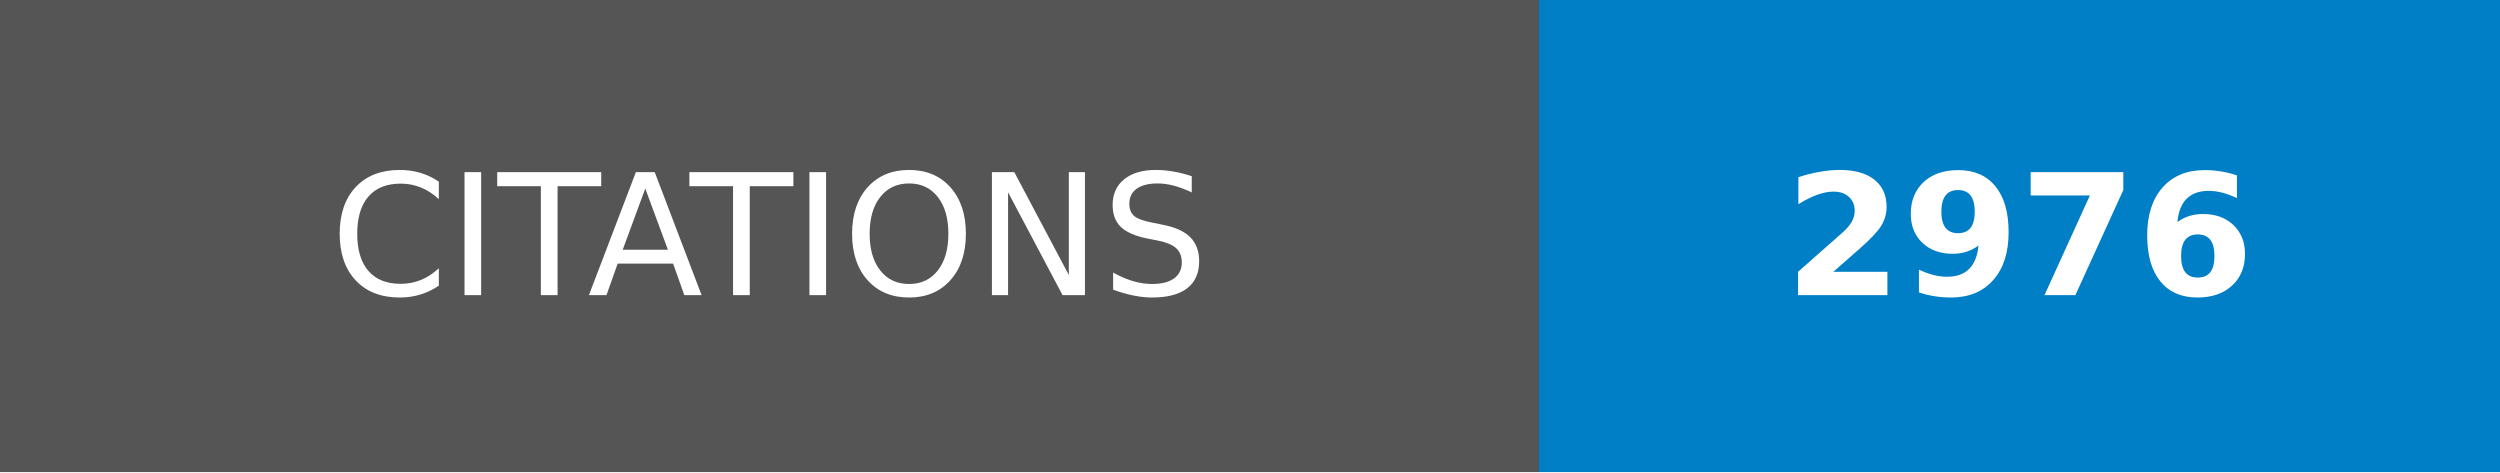
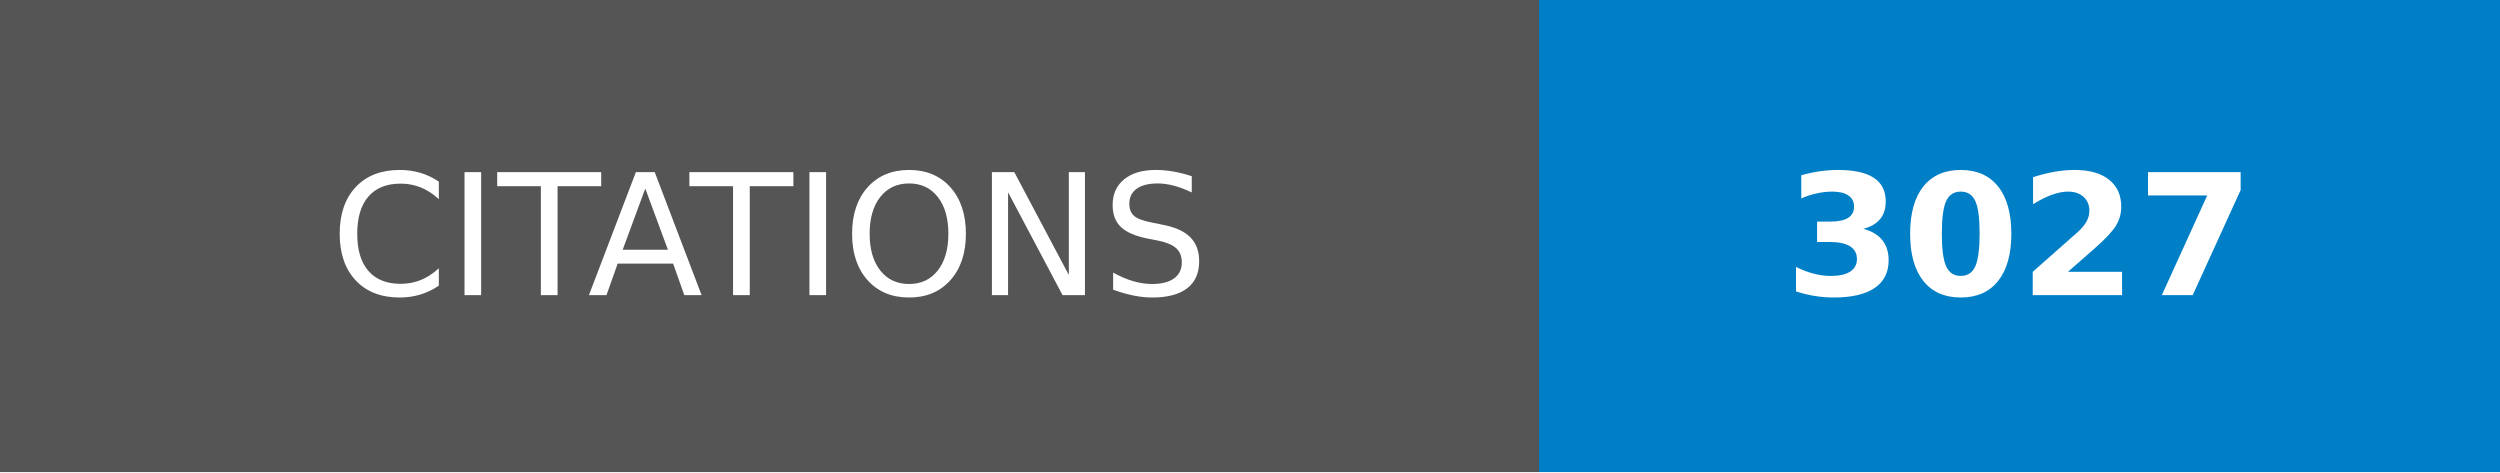
- <svg xmlns="http://www.w3.org/2000/svg" width="148.25" height="28" role="img" aria-label="CITATIONS: 2976">
+ <svg xmlns="http://www.w3.org/2000/svg" width="148.25" height="28" role="img" aria-label="CITATIONS: 3027">
  <g shape-rendering="crispEdges">
    <rect width="91.25" height="28" fill="#555" />
    <rect x="91.25" width="57" height="28" fill="#007ec6" />
  </g>
  <g fill="#fff" text-anchor="middle" font-family="Verdana,Geneva,DejaVu Sans,sans-serif" text-rendering="geometricPrecision" font-size="100">
    <text transform="scale(.1)" x="456.25" y="175" textLength="672.5" fill="#fff">CITATIONS</text>
-     <text transform="scale(.1)" x="1197.5" y="175" textLength="330" fill="#fff" font-weight="bold">2976</text>
+     <text transform="scale(.1)" x="1197.5" y="175" textLength="330" fill="#fff" font-weight="bold">3027</text>
  </g>
</svg>
